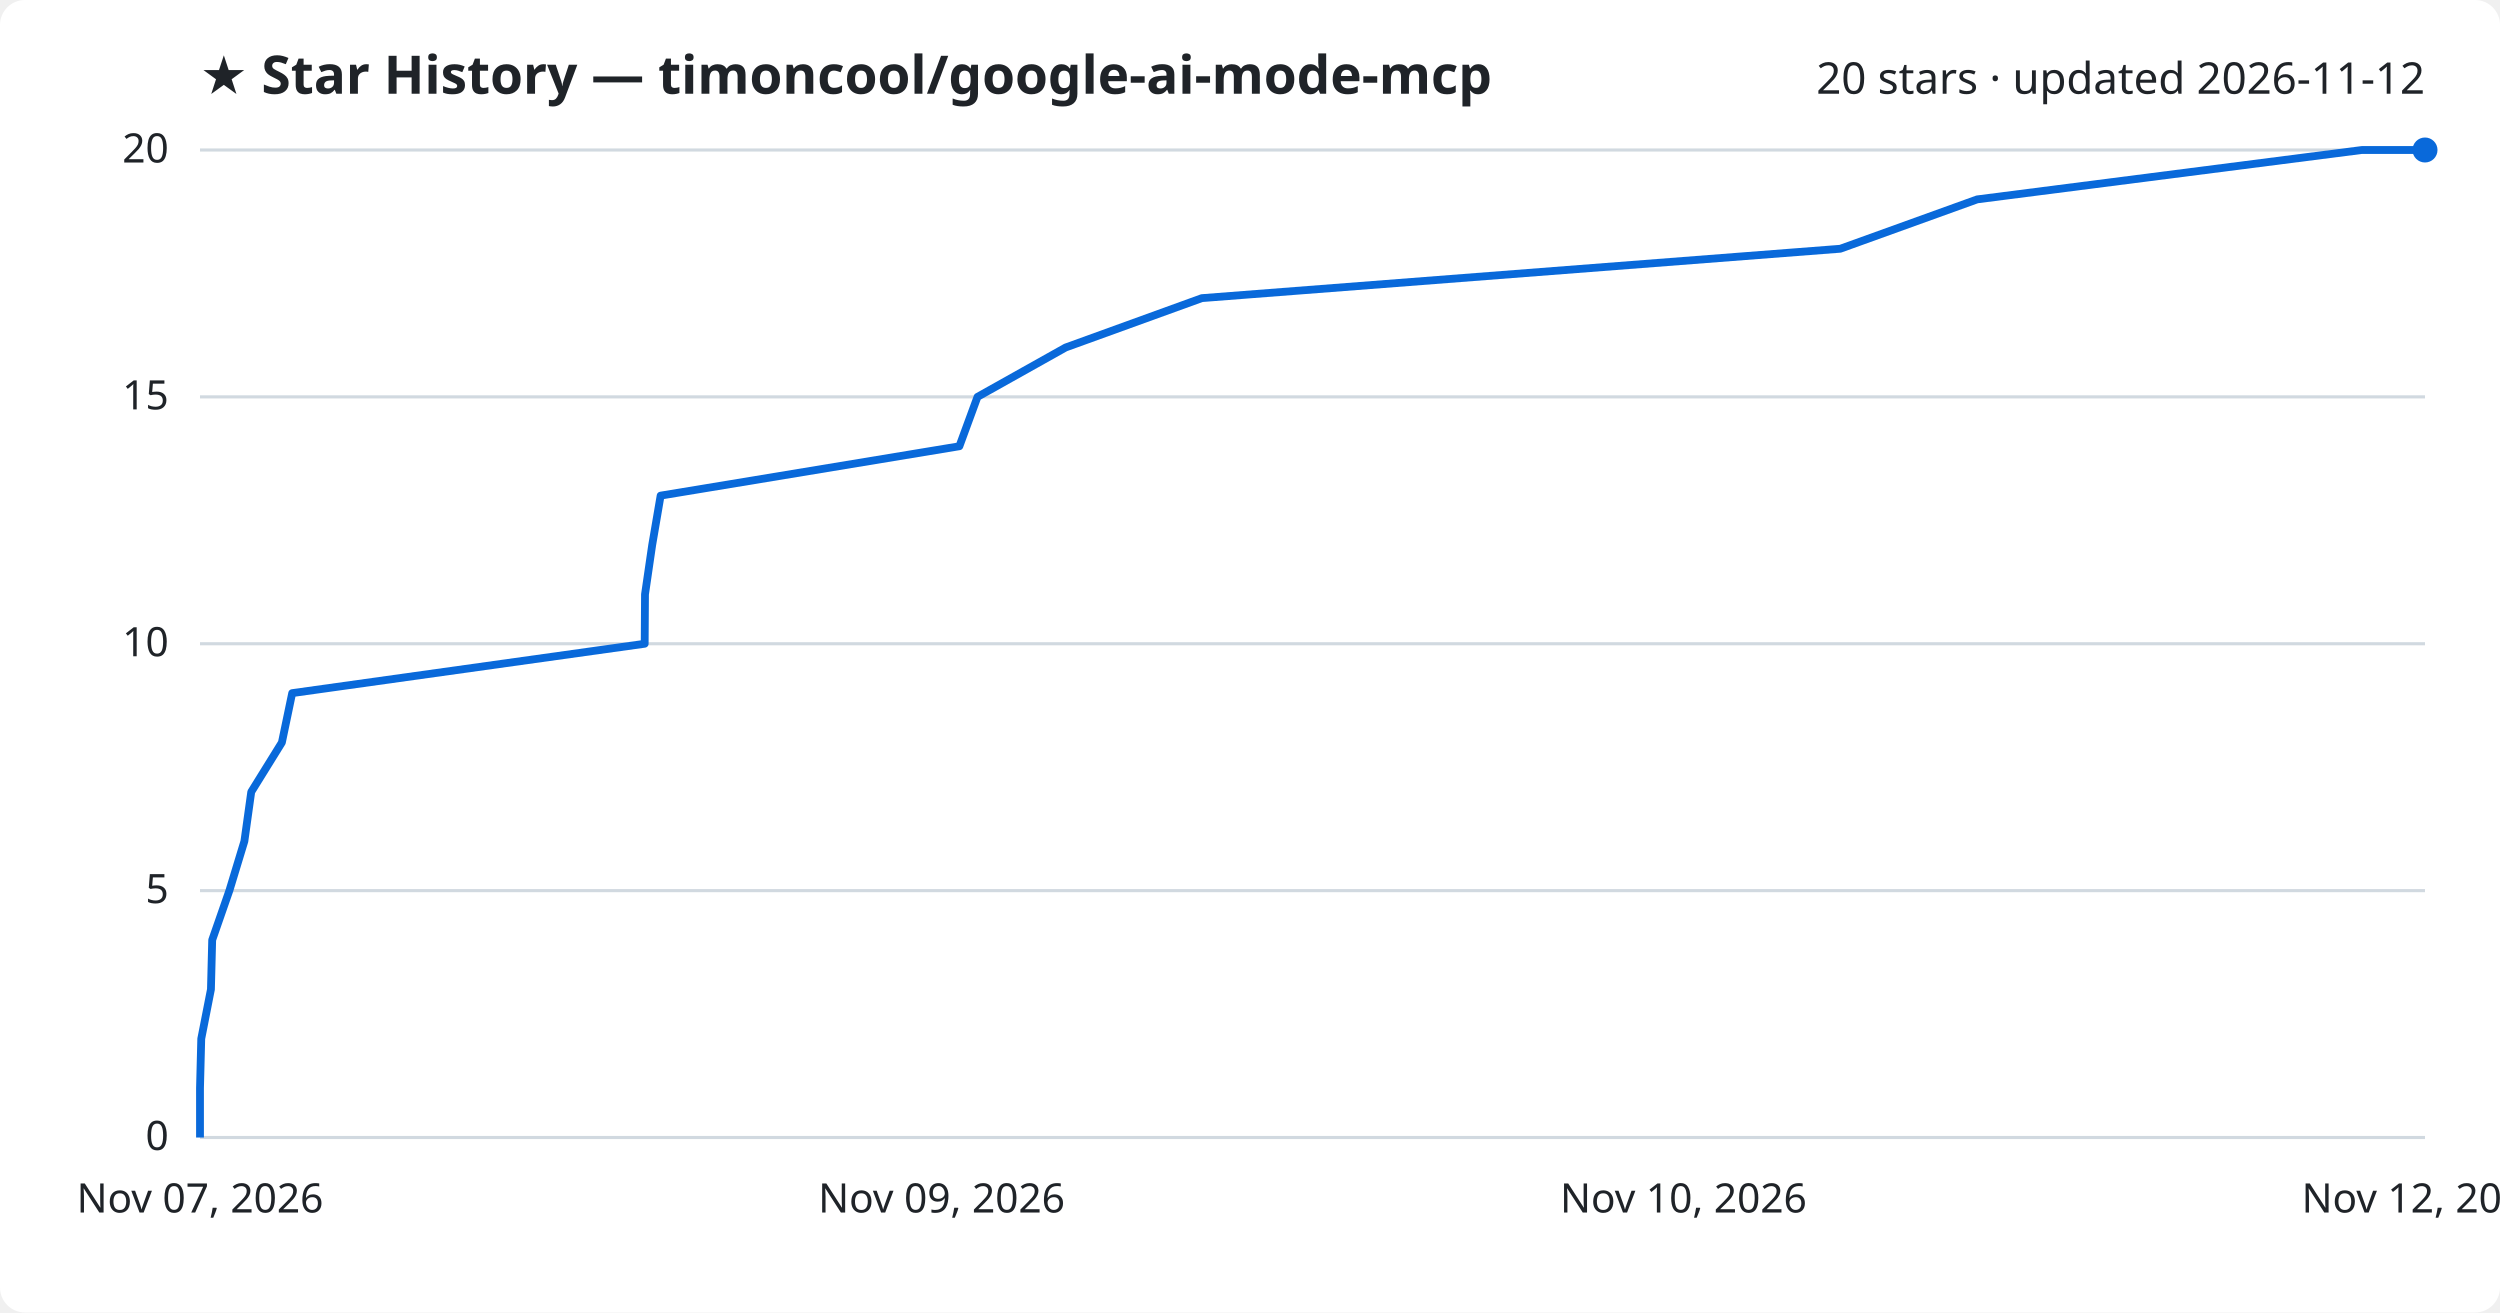
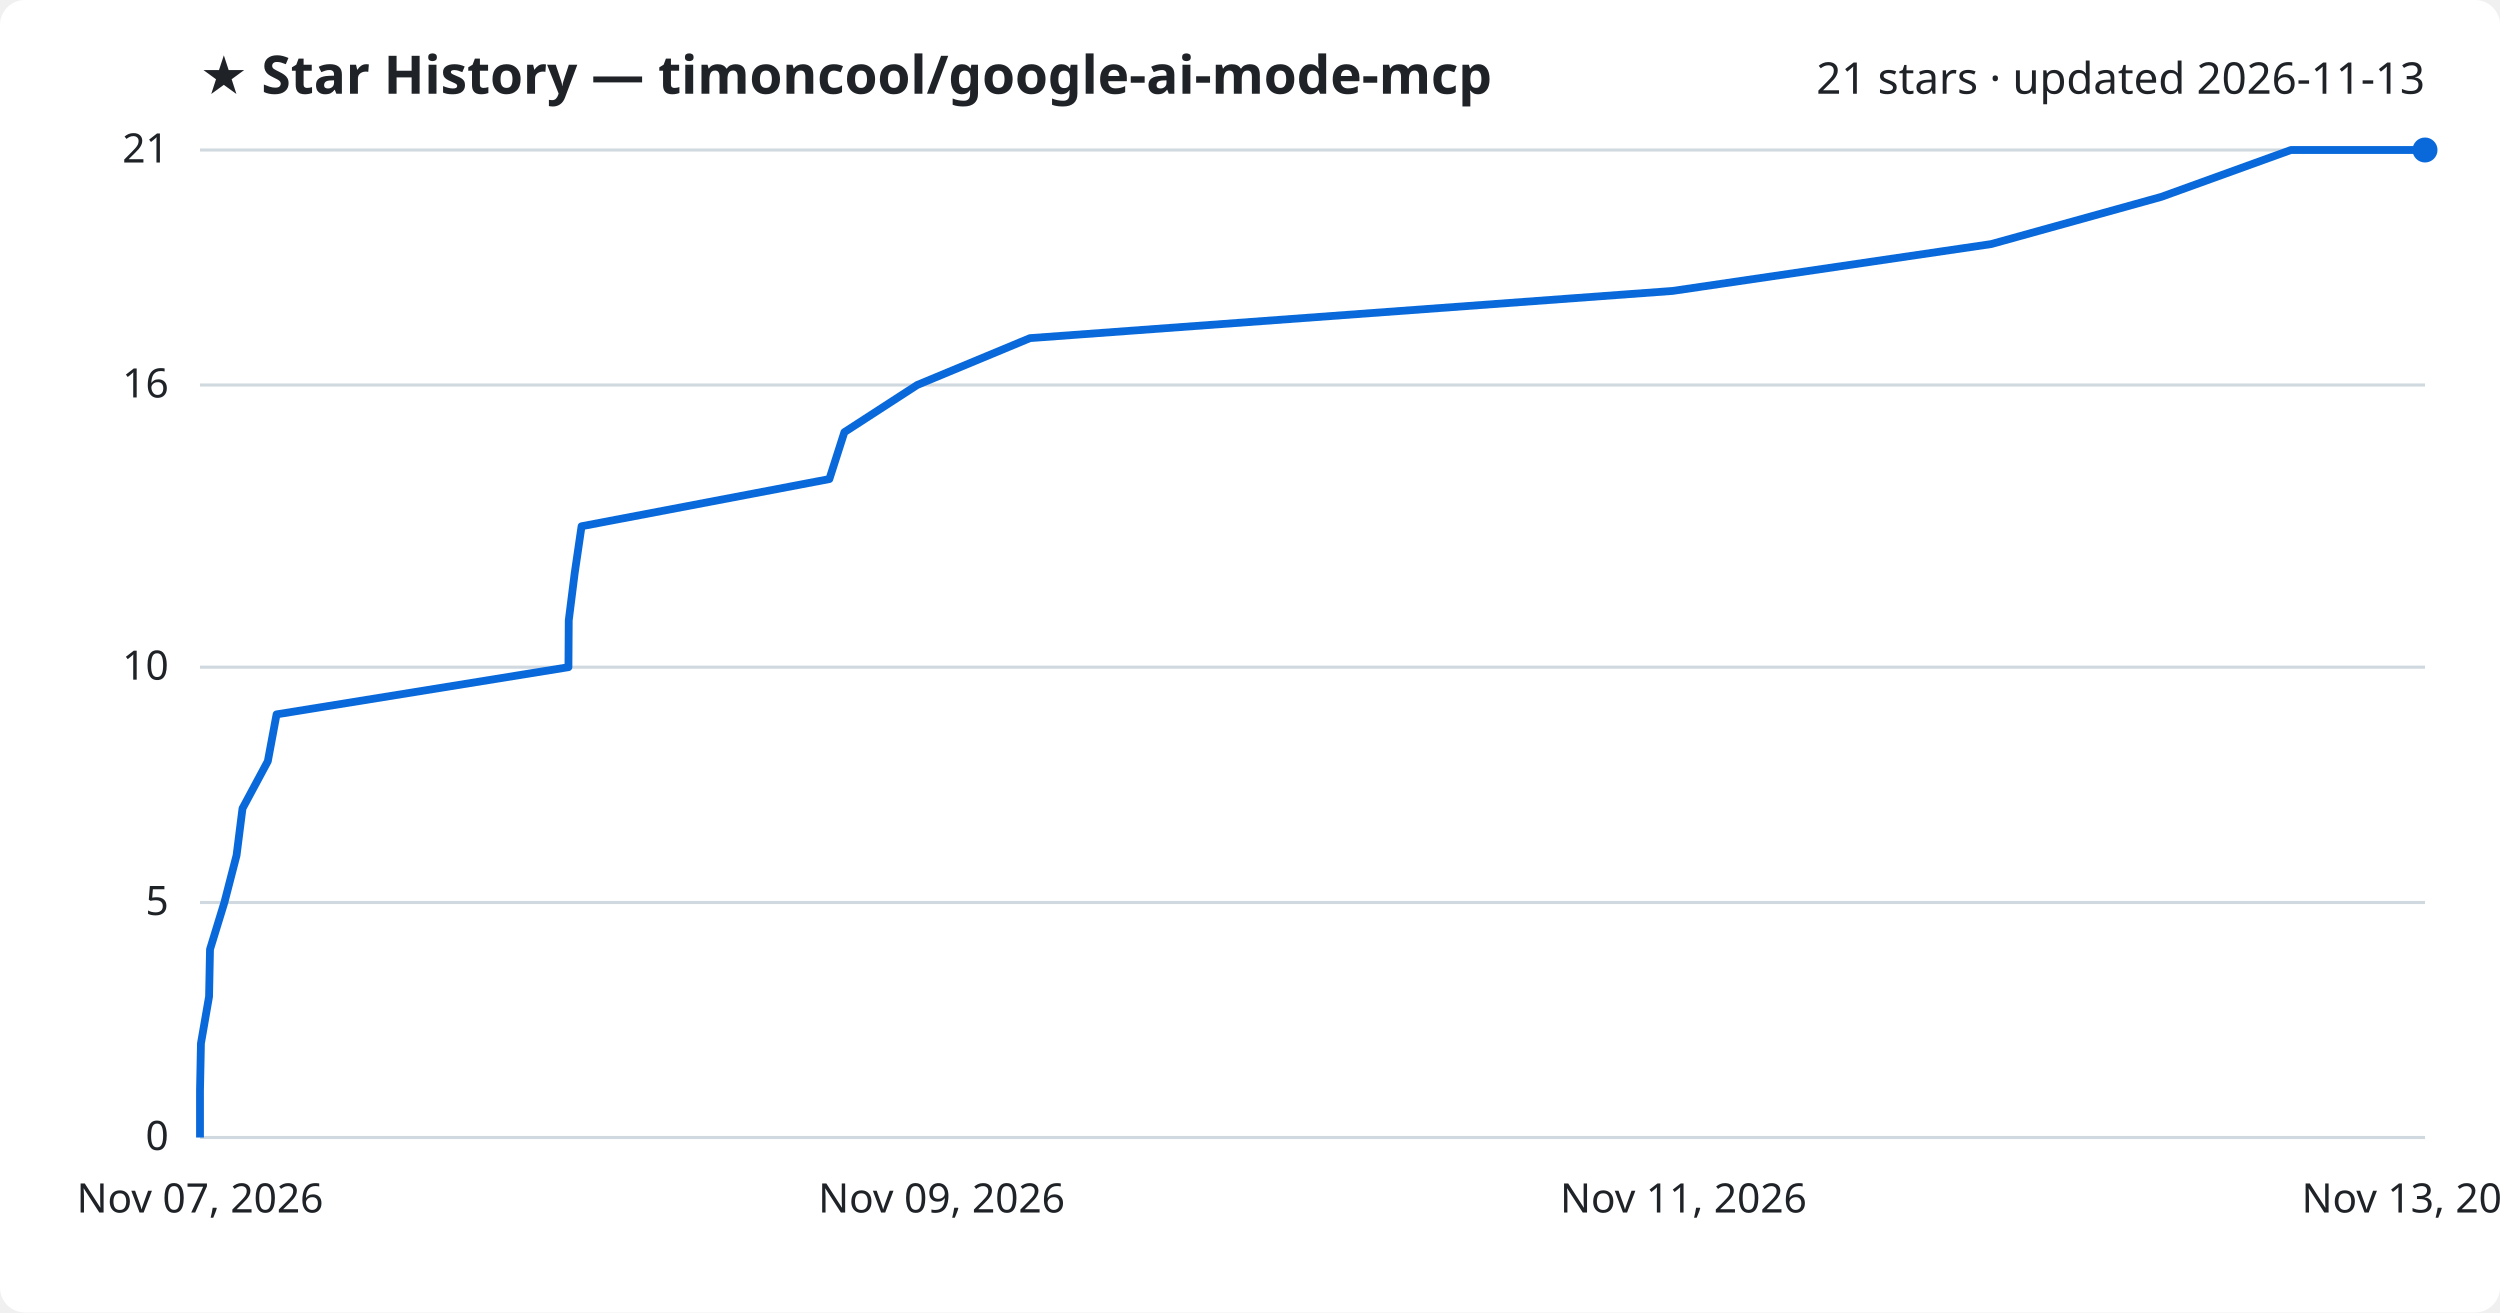
<svg xmlns="http://www.w3.org/2000/svg" viewBox="0 0 800 420" font-family="Segoe UI, sans-serif">
  <rect width="800" height="420" fill="#ffffff" rx="8" />
  <text x="64" y="30" fill="#1f2328" font-size="17" font-weight="700">★ Star History — timoncool/google-ai-mode-mcp</text>
-   <text x="776" y="30" fill="#1f2328" font-size="14" text-anchor="end">20 stars · updated 2026-11-12</text>
+   <text x="776" y="30" fill="#1f2328" font-size="14" text-anchor="end">21 stars · updated 2026-11-13</text>
  <line x1="64" y1="364.0" x2="776" y2="364.0" stroke="#d1d9e0" stroke-width="1" />
  <text x="54" y="368.0" fill="#1f2328" font-size="13" text-anchor="end">0</text>
-   <line x1="64" y1="285.0" x2="776" y2="285.0" stroke="#d1d9e0" stroke-width="1" />
-   <text x="54" y="289.0" fill="#1f2328" font-size="13" text-anchor="end">5</text>
-   <line x1="64" y1="206.0" x2="776" y2="206.0" stroke="#d1d9e0" stroke-width="1" />
-   <text x="54" y="210.0" fill="#1f2328" font-size="13" text-anchor="end">10</text>
-   <line x1="64" y1="127.0" x2="776" y2="127.0" stroke="#d1d9e0" stroke-width="1" />
-   <text x="54" y="131.0" fill="#1f2328" font-size="13" text-anchor="end">15</text>
+   <line x1="64" y1="288.8" x2="776" y2="288.8" stroke="#d1d9e0" stroke-width="1" />
+   <text x="54" y="292.8" fill="#1f2328" font-size="13" text-anchor="end">5</text>
+   <line x1="64" y1="213.5" x2="776" y2="213.5" stroke="#d1d9e0" stroke-width="1" />
+   <text x="54" y="217.5" fill="#1f2328" font-size="13" text-anchor="end">10</text>
+   <line x1="64" y1="123.2" x2="776" y2="123.2" stroke="#d1d9e0" stroke-width="1" />
+   <text x="54" y="127.2" fill="#1f2328" font-size="13" text-anchor="end">16</text>
  <line x1="64" y1="48.0" x2="776" y2="48.0" stroke="#d1d9e0" stroke-width="1" />
-   <text x="54" y="52.0" fill="#1f2328" font-size="13" text-anchor="end">20</text>
-   <path d="M64.0,364.0 L64.0,348.2 L64.4,332.4 L67.5,316.6 L67.9,300.8 L73.4,285.0 L78.2,269.2 L80.4,253.4 L90.2,237.6 L93.5,221.8 L206.3,206.0 L206.4,190.2 L208.7,174.4 L211.4,158.6 L307.0,142.8 L312.8,127.0 L341.0,111.2 L384.6,95.4 L588.9,79.6 L632.7,63.8 L755.8,48.0 L776.0,48.0" fill="none" stroke="#0969da" stroke-width="2.5" stroke-linejoin="round" />
+   <text x="54" y="52.0" fill="#1f2328" font-size="13" text-anchor="end">21</text>
+   <path d="M64.0,364.0 L64.0,349.0 L64.3,333.9 L66.9,318.9 L67.2,303.8 L71.8,288.8 L75.7,273.7 L77.6,258.7 L85.7,243.6 L88.5,228.6 L181.9,213.5 L182.0,198.5 L183.9,183.4 L186.1,168.4 L265.4,153.3 L270.2,138.3 L293.5,123.2 L329.6,108.2 L535.2,93.1 L637.2,78.1 L691.6,63.0 L733.1,48.0 L776.0,48.0" fill="none" stroke="#0969da" stroke-width="2.5" stroke-linejoin="round" />
  <circle cx="776.0" cy="48.0" r="4" fill="#0969da" />
  <text x="64.0" y="388" fill="#1f2328" font-size="13" text-anchor="middle">Nov 07, 2026</text>
  <text x="301.3" y="388" fill="#1f2328" font-size="13" text-anchor="middle">Nov 09, 2026</text>
-   <text x="538.7" y="388" fill="#1f2328" font-size="13" text-anchor="middle">Nov 10, 2026</text>
-   <text x="776.0" y="388" fill="#1f2328" font-size="13" text-anchor="middle">Nov 12, 2026</text>
+   <text x="538.7" y="388" fill="#1f2328" font-size="13" text-anchor="middle">Nov 11, 2026</text>
+   <text x="776.0" y="388" fill="#1f2328" font-size="13" text-anchor="middle">Nov 13, 2026</text>
</svg>
